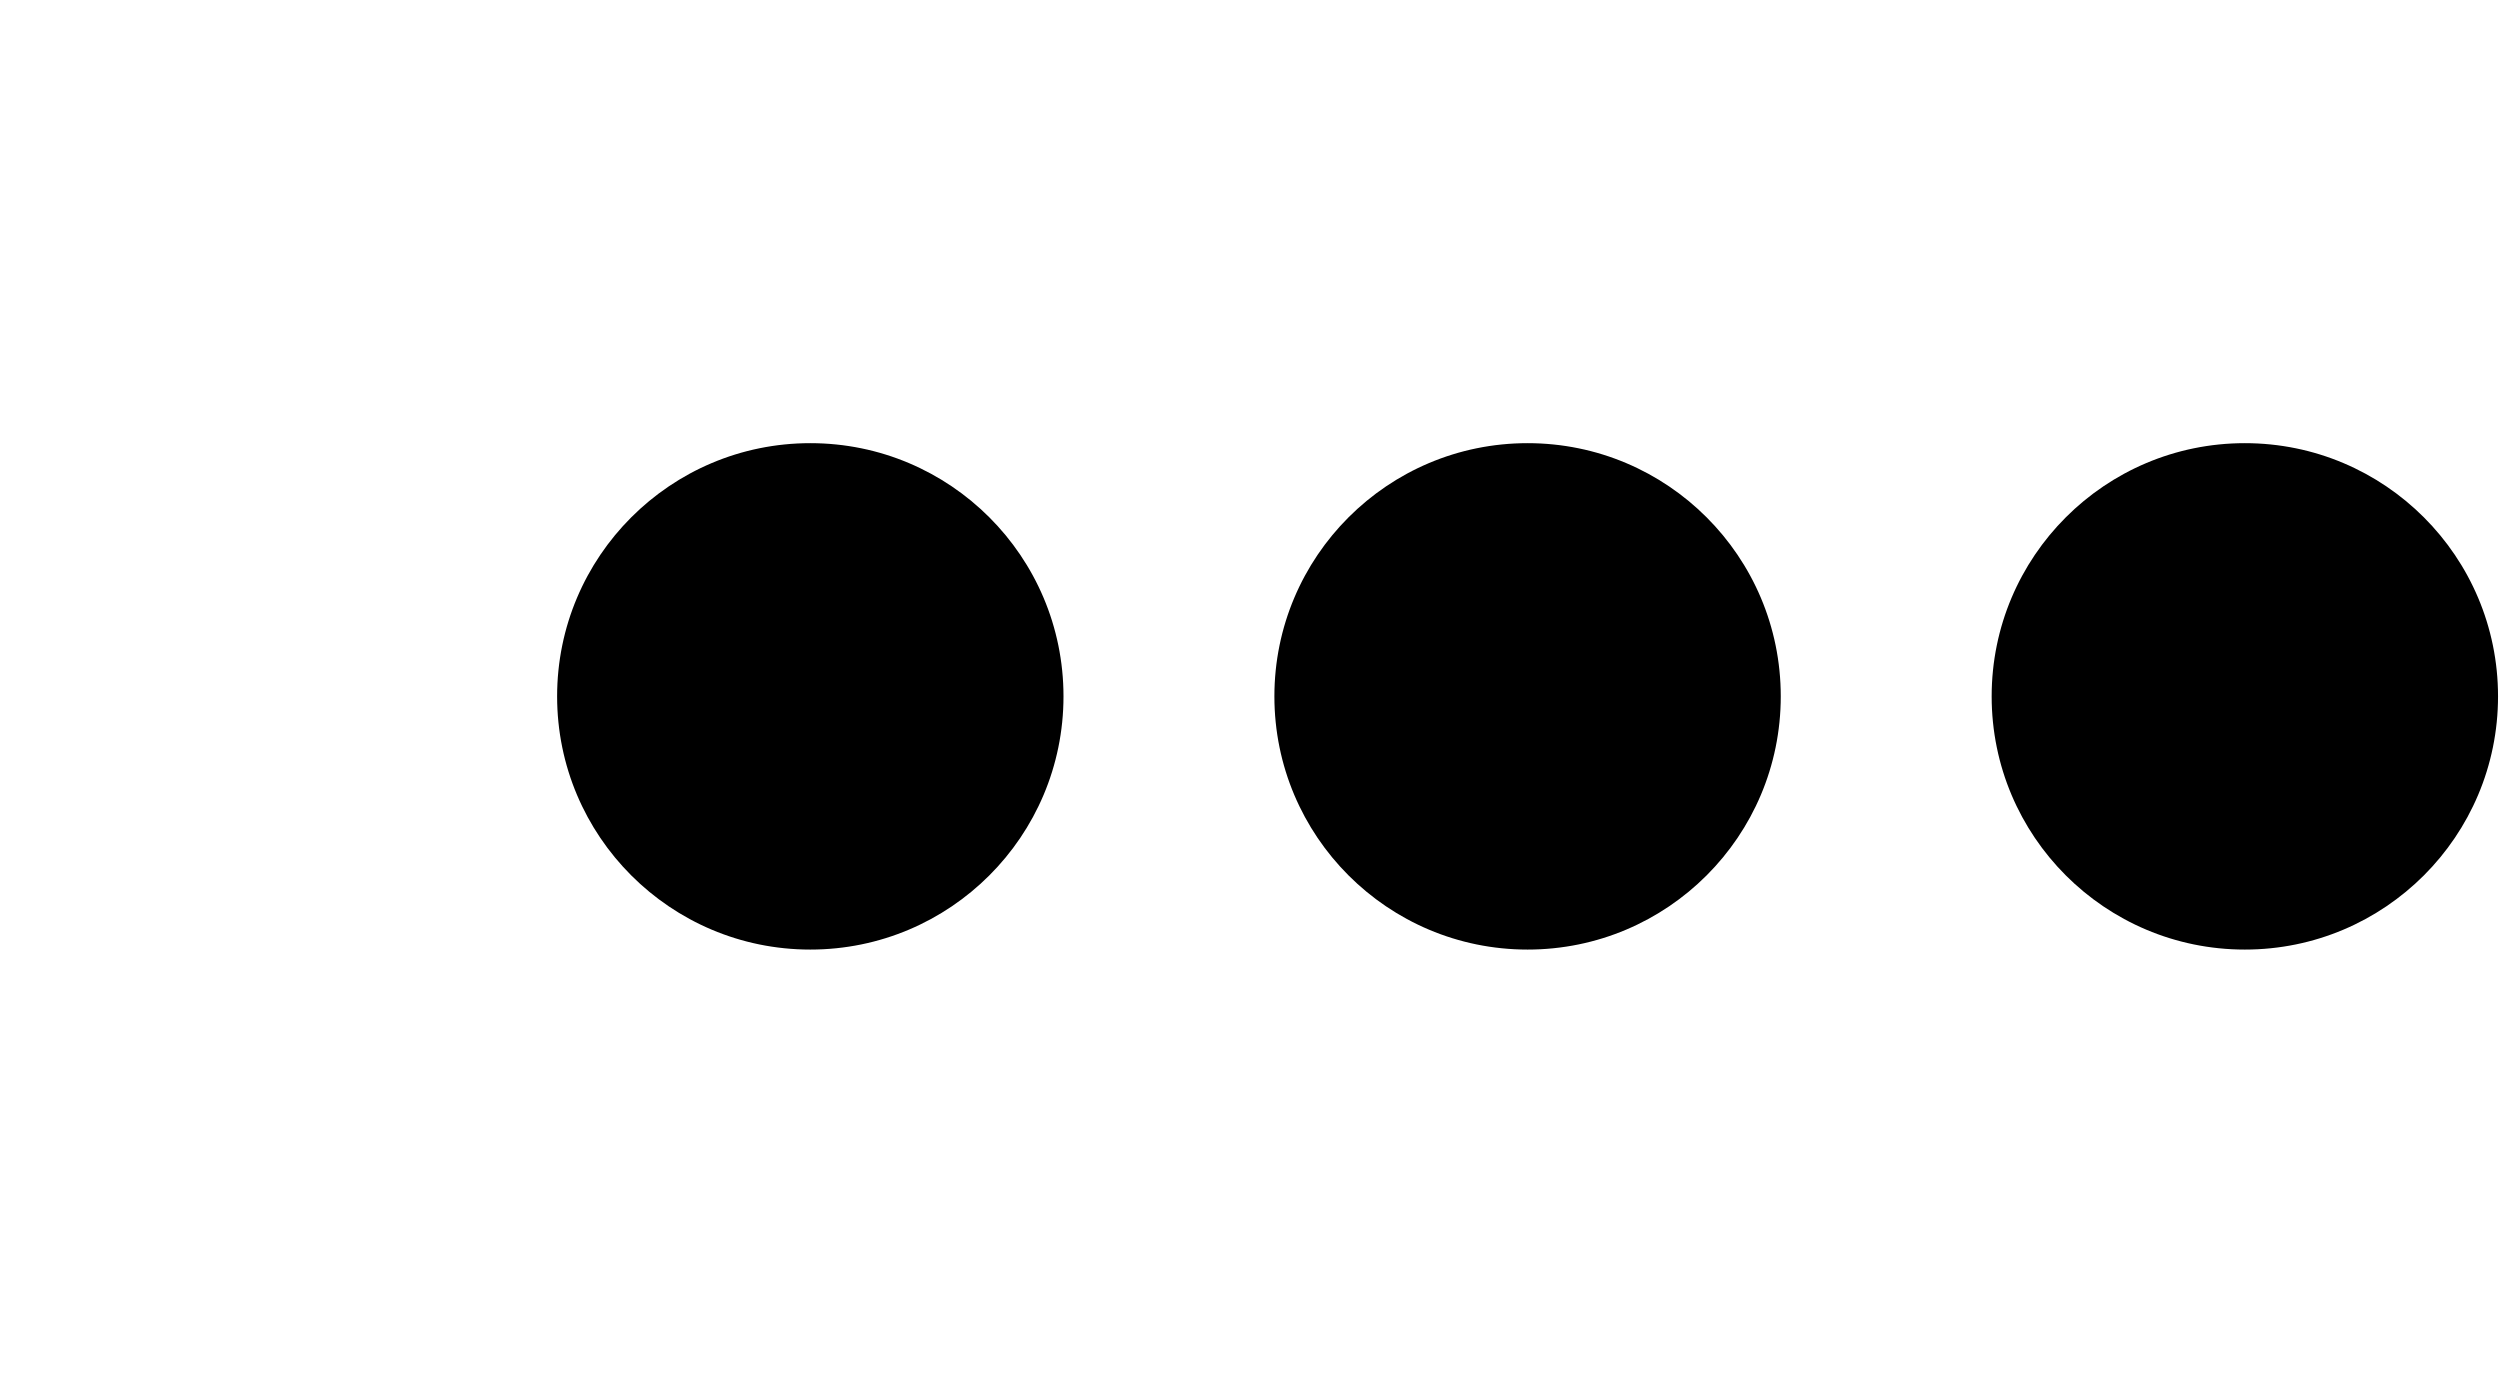
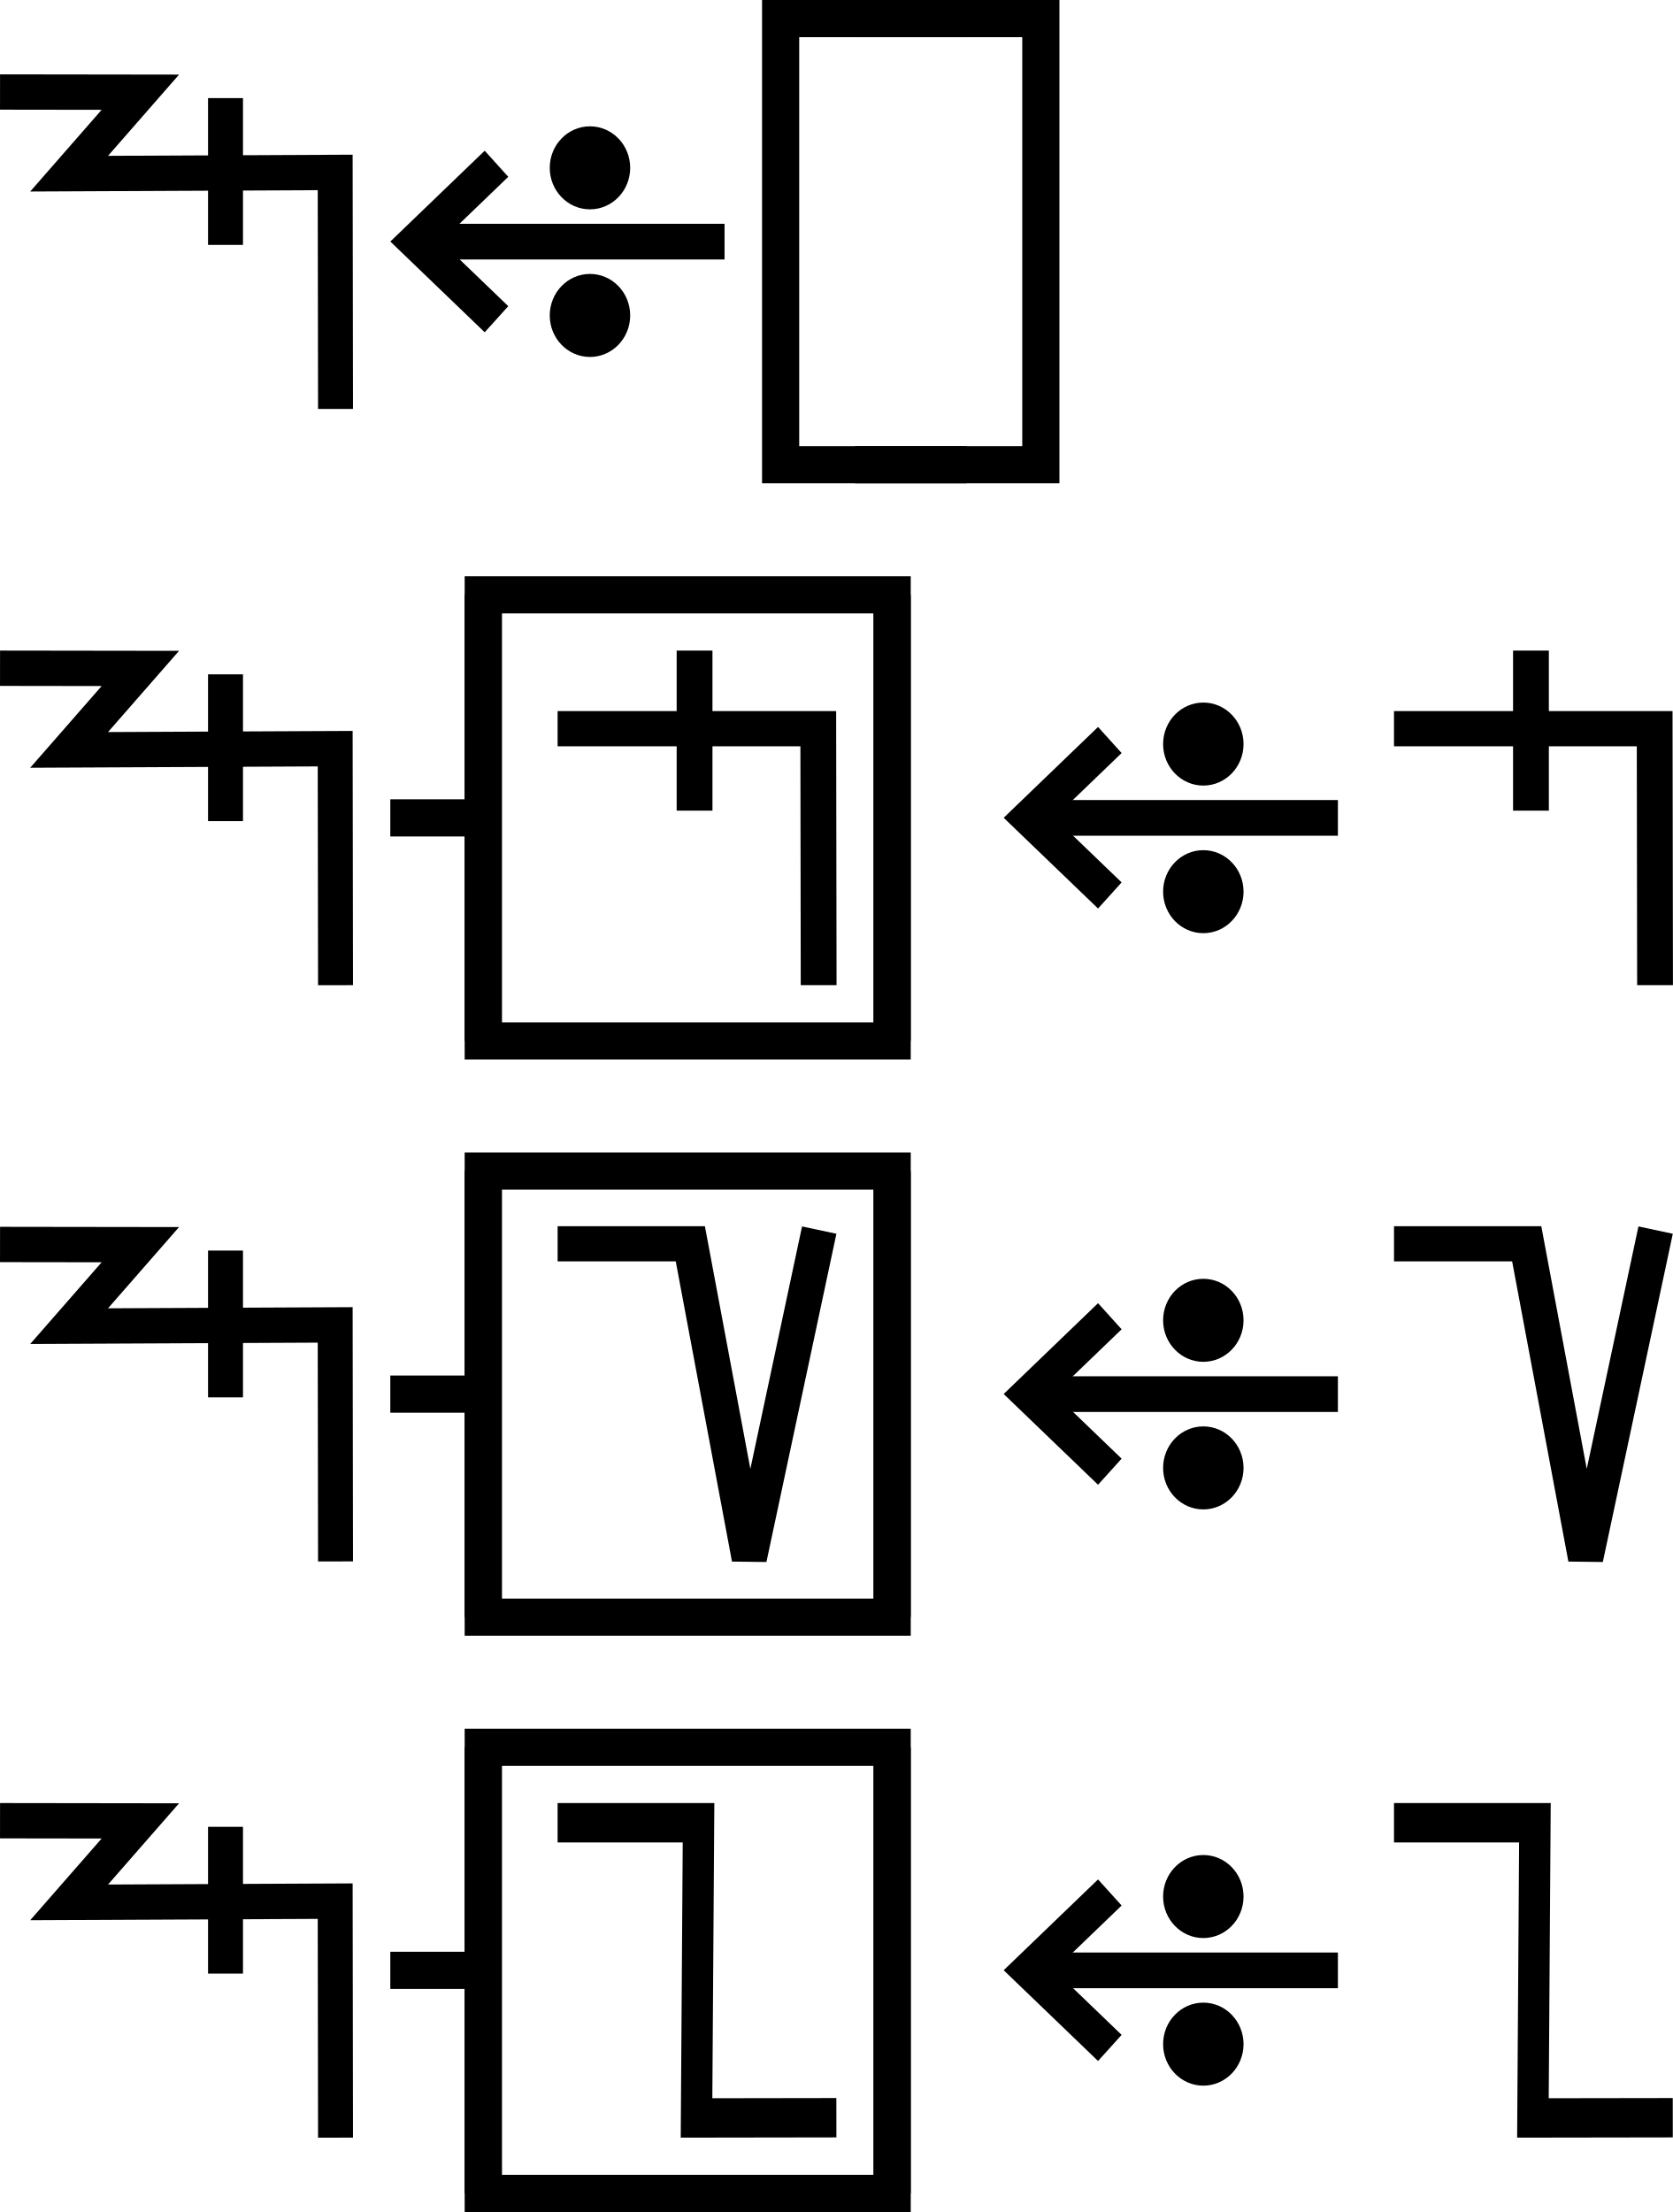
- <svg xmlns="http://www.w3.org/2000/svg" width="35.9" height="20" viewBox="0 0 35.9 20" version="1.1" id="svg3807">
-   <g id="layer L1" transform="translate(0,10)">
+ <svg xmlns="http://www.w3.org/2000/svg" width="90" height="119" viewBox="0 0 90 119" version="1.1" id="svg3807">
+   <g id="layer L1" transform="translate(0,13)">
    <g transform="translate(0,0)">
-       <g />
-     </g>
-     <g transform="translate(8,0)">
      <g id="layer1" transform="translate(0,-291.7083)">
        <g transform="matrix(1.172932,0,0,-0.9520283,-583.8196,-1486.07)" id="g10351" style="stroke-width:1.788;stroke-miterlimit:4;stroke-dasharray:none">
          <g transform="matrix(0.9094024,0,0,1.120415,45.09442,226.1223)" id="g10351-0" style="stroke-width:1.789;stroke-miterlimit:4;stroke-dasharray:none">
            <g id="g2601" transform="matrix(0.8925618,0,0,0.8925266,53.47671,-202.8362)" style="stroke-width:2.005">
-               <g id="g3084" transform="matrix(1.011122,0,0,0.9932151,-7.370096,-13.71252)" style="stroke-width:2.001">
-                 <g transform="matrix(0.8377975,0,0,0.8280196,-39.34358,-319.7406)" id="g10367" style="stroke-width:2.22;stroke-miterlimit:4;stroke-dasharray:none">
-                   <g id="g2860">
-                     <ellipse style="fill:#000000;fill-opacity:1;fill-rule:evenodd;stroke:none;stroke-width:2.03;stroke-linecap:butt;stroke-linejoin:miter;stroke-miterlimit:4;stroke-dasharray:none;stroke-opacity:1" id="path3355-3-9-8" cx="647.744" cy="-1866.407" rx="4.508" ry="4.644" />
-                   </g>
-                 </g>
-               </g>
-             </g>
-           </g>
-         </g>
-       </g>
-     </g>
-     <g transform="translate(18.3,0)">
+               <g transform="matrix(0.9161032,0,0,-0.9078513,101.9969,-4745.411)" id="g14246" style="stroke-width:2.177;stroke-miterlimit:4;stroke-dasharray:none">
+                 <g id="g2026" transform="matrix(0.9836948,0,0,1.003382,0.4820347,12.44281)" style="stroke-width:2.191">
+                   <g id="g10351-6-6" transform="matrix(1,0,0,-1,-52.6095,-5050.459)" style="stroke-width:2.191;stroke-miterlimit:4;stroke-dasharray:none">
+                     <path id="path4186-6-7-94-7-8-3-4-9-4-6-7-7-6-2-7-8" d="m 505.411,-1877.514 v 9.106" style="fill:none;fill-rule:evenodd;stroke:#000000;stroke-width:2.191;stroke-linecap:butt;stroke-linejoin:miter;stroke-miterlimit:4;stroke-dasharray:none;stroke-opacity:1" />
+                   </g>
+                   <path style="fill:none;fill-rule:evenodd;stroke:#000000;stroke-width:2.191;stroke-linecap:butt;stroke-linejoin:miter;stroke-miterlimit:4;stroke-dasharray:none;stroke-opacity:1" d="m 438.662,-3182.429 8.799,0.012 -4.467,5.054 16.685,-0.077 0.021,14.672" id="path4176-9-6-97-2" />
+                 </g>
+               </g>
+             </g>
+           </g>
+         </g>
+       </g>
+     </g>
+     <g transform="translate(21,0)">
      <g id="layer1" transform="translate(0,-291.7083)">
        <g transform="matrix(1.172932,0,0,-0.9520283,-583.8196,-1486.07)" id="g10351" style="stroke-width:1.788;stroke-miterlimit:4;stroke-dasharray:none">
          <g transform="matrix(0.9094024,0,0,1.120415,45.09442,226.1223)" id="g10351-0" style="stroke-width:1.789;stroke-miterlimit:4;stroke-dasharray:none">
            <g id="g2601" transform="matrix(0.8925618,0,0,0.8925266,53.47671,-202.8362)" style="stroke-width:2.005">
-               <g id="g3084" transform="matrix(1.011122,0,0,0.9932151,-7.370096,-13.71252)" style="stroke-width:2.001">
-                 <g transform="matrix(0.8377975,0,0,0.8280196,-39.34358,-319.7406)" id="g10367" style="stroke-width:2.22;stroke-miterlimit:4;stroke-dasharray:none">
-                   <g id="g2860">
-                     <ellipse style="fill:#000000;fill-opacity:1;fill-rule:evenodd;stroke:none;stroke-width:2.03;stroke-linecap:butt;stroke-linejoin:miter;stroke-miterlimit:4;stroke-dasharray:none;stroke-opacity:1" id="path3355-3-9-8" cx="647.744" cy="-1866.407" rx="4.508" ry="4.644" />
-                   </g>
-                 </g>
-               </g>
-             </g>
-           </g>
-         </g>
-       </g>
-     </g>
-     <g transform="translate(28.6,0)">
+               <g transform="matrix(0.9161032,0,0,-0.9078513,101.9969,-4745.411)" id="g14246" style="stroke-width:2.177;stroke-miterlimit:4;stroke-dasharray:none">
+                 <g transform="matrix(1.222974,0,0,1.234139,-146.3597,738.2648)" id="g14253">
+                   <g transform="translate(-39.3611,1.9848)" id="g14264" style="stroke-width:1.772;stroke-miterlimit:4;stroke-dasharray:none">
+                     <g id="g10359-10-8" transform="matrix(1,0,0,-1,-52.73343,-5050.882)" style="stroke-width:1.772;stroke-miterlimit:4;stroke-dasharray:none">
+                       <g transform="matrix(1,0,0,-1,9.453375,-5051.509)" id="g14371">
+                         <g id="g10364-8-3" transform="matrix(1,0,0,-1,-48.16121,-5051.049)" />
+                         <g transform="translate(-27.1658,1.5491)" id="g14427">
+                           <g id="g10367-880-7" transform="matrix(1,0,0,-1,-48.16121,-5051.049)" />
+                           <g transform="translate(-45.4538,2.7243)" id="g14438">
+                             <g id="g10370-7-5" transform="matrix(1,0,0,-1,-48.16121,-5051.049)" />
+                             <g transform="translate(-30.4313,0.6037)" id="g14451">
+                               <g id="g12601" style="stroke-width:2.605;stroke-miterlimit:4;stroke-dasharray:none" transform="matrix(0.6486516,0,0,0.7128036,230.9036,-908.8502)">
+                                 <g style="stroke-width:1.48;stroke-miterlimit:4;stroke-dasharray:none" transform="matrix(1.846011,0,0,-1.679871,592.5355,-3070.463)" id="g4509-93-8">
+                                   <g id="g20055" transform="matrix(0.8002002,0,0,0.8223537,5.468814,10.95793)" style="stroke-width:1.824">
+                                     <g id="g20314" transform="matrix(0.9998634,0,0,-1,0.00611664,131.9087)" style="stroke-width:1.824">
+                                       <g id="g22529" transform="matrix(-1,0,0,1,94.44605,-1.6809064e-6)">
+                                         <g id="g22811" transform="matrix(1,0,0,-1,0,132.1269)">
+                                           <g id="g1305">
+                                             <g id="g2215" transform="translate(-4.2196546e-7,9.52066)">
+                                               <g id="layer1-6-3-56-3-8-9" transform="matrix(-0.7177191,0,0,-0.698289,-398.6905,-82.09261)" style="stroke-width:3.789;stroke-miterlimit:4;stroke-dasharray:none">
+                                                 <g transform="matrix(5.820712,0,0,5.820712,-711.3569,-666.8932)" id="g5414-3-0-2-5-3-2" style="stroke-width:3.789">
+                                                   <g transform="matrix(0.2597607,0,0,0.2597607,12.18558,38.7607)" id="g4442-6-1-3-9-93-5-0" style="stroke-width:3.789">
+                                                     <g transform="rotate(180,65.80256,172.9668)" id="g4446-6-9-0-0-1-4-6-2" style="stroke-width:3.789">
+                                                       <g transform="translate(-1.010153,-6.12405)" id="g4404-1-2-4-9-2-1-5-3" style="stroke-width:3.789">
+                                                         <g id="g2346" transform="translate(-4.876876,-21.22961)">
+                                                           <g id="g9900-0-2-1-1-5-0-1-90" transform="matrix(-0.5723425,0,0,-0.5907145,510.7113,-1657.894)" style="stroke-width:2.931;stroke-miterlimit:4;stroke-dasharray:none">
+                                                             <g id="g9907-1-4-0-2-0-3-4-7" transform="translate(354.9676,224.1529)" style="stroke-width:2.931;stroke-miterlimit:4;stroke-dasharray:none">
+                                                               <path transform="matrix(-1,0,0,1,483.4211,17.5)" id="path4186-6-7-9-5-81-3-1-0-4-3-4-9-0-3-6" d="m 150.059,-3408.389 h 25.098" style="fill:none;fill-rule:evenodd;stroke:#000000;stroke-width:2.931;stroke-linecap:butt;stroke-linejoin:miter;stroke-miterlimit:4;stroke-dasharray:none;stroke-opacity:1" />
+                                                               <path transform="matrix(-1,0,0,1,483.4211,17.5)" id="path4186-6-7-9-2-6-2-1-1-25-5-0-7-9-3-7-6" d="m 169.392,-3402.017 6.849,-6.381 -6.849,-6.386" style="fill:none;fill-rule:evenodd;stroke:#000000;stroke-width:2.931;stroke-linecap:butt;stroke-linejoin:miter;stroke-miterlimit:4;stroke-dasharray:none;stroke-opacity:1" />
+                                                               <g id="g9894-1-9-0-8-8-3-2-8" transform="translate(-20.07522,-17.19303)" style="stroke-width:2.931;stroke-miterlimit:4;stroke-dasharray:none">
+                                                                 <circle r="3.409" cy="-3379.757" cx="342.029" id="path3355-3-8-24-5-2-6-9-5-3-0-0-1-0-6-3-3-3-4-3-1-7-3-8-9-3-4-6-6-5-2-2-9-1-4-6-0-7-7-77" style="fill:#000000;fill-opacity:1;fill-rule:evenodd;stroke:none;stroke-width:2.931;stroke-linecap:butt;stroke-linejoin:miter;stroke-miterlimit:4;stroke-dasharray:none;stroke-opacity:1" />
+                                                                 <circle r="3.409" cy="-3367.635" cx="342.029" id="path3355-3-8-9-3-1-1-1-5-5-4-2-3-8-4-5-1-2-1-9-6-2-0-9-8-5-3-9-0-79-0-6-19-7-2-5-3-2-9-3-6" style="fill:#000000;fill-opacity:1;fill-rule:evenodd;stroke:none;stroke-width:2.931;stroke-linecap:butt;stroke-linejoin:miter;stroke-miterlimit:4;stroke-dasharray:none;stroke-opacity:1" />
+                                                               </g>
+                                                             </g>
+                                                           </g>
+                                                         </g>
+                                                       </g>
+                                                     </g>
+                                                   </g>
+                                                 </g>
+                                               </g>
+                                             </g>
+                                           </g>
+                                         </g>
+                                       </g>
+                                     </g>
+                                   </g>
+                                 </g>
+                               </g>
+                             </g>
+                           </g>
+                         </g>
+                       </g>
+                     </g>
+                   </g>
+                 </g>
+               </g>
+             </g>
+           </g>
+         </g>
+       </g>
+     </g>
+     <g transform="translate(42,0)">
+       <polyline points="10,-12 0,-12 0,12 10,12 " style="fill:none;stroke:black;stroke-width:2" />
+       <g transform="translate(4,0)">
+         <g transform="translate(0,0)">
+           <g />
+         </g>
+         <g transform="translate(5,0)">
+           <g />
+         </g>
+       </g>
+       <polyline points="4,-12 14,-12 14,12 4,12 " style="fill:none;stroke:black;stroke-width:2" />
+     </g>
+     <g transform="translate(60,0)" />
+   </g>
+   <g id="layer L3" transform="translate(0,44)">
+     <g transform="translate(0,0)">
      <g id="layer1" transform="translate(0,-291.7083)">
        <g transform="matrix(1.172932,0,0,-0.9520283,-583.8196,-1486.07)" id="g10351" style="stroke-width:1.788;stroke-miterlimit:4;stroke-dasharray:none">
          <g transform="matrix(0.9094024,0,0,1.120415,45.09442,226.1223)" id="g10351-0" style="stroke-width:1.789;stroke-miterlimit:4;stroke-dasharray:none">
            <g id="g2601" transform="matrix(0.8925618,0,0,0.8925266,53.47671,-202.8362)" style="stroke-width:2.005">
-               <g id="g3084" transform="matrix(1.011122,0,0,0.9932151,-7.370096,-13.71252)" style="stroke-width:2.001">
-                 <g transform="matrix(0.8377975,0,0,0.8280196,-39.34358,-319.7406)" id="g10367" style="stroke-width:2.22;stroke-miterlimit:4;stroke-dasharray:none">
-                   <g id="g2860">
-                     <ellipse style="fill:#000000;fill-opacity:1;fill-rule:evenodd;stroke:none;stroke-width:2.03;stroke-linecap:butt;stroke-linejoin:miter;stroke-miterlimit:4;stroke-dasharray:none;stroke-opacity:1" id="path3355-3-9-8" cx="647.744" cy="-1866.407" rx="4.508" ry="4.644" />
+               <g transform="matrix(0.9161032,0,0,-0.9078513,101.9969,-4745.411)" id="g14246" style="stroke-width:2.177;stroke-miterlimit:4;stroke-dasharray:none">
+                 <g id="g2026" transform="matrix(0.9836948,0,0,1.003382,0.4820347,12.44281)" style="stroke-width:2.191">
+                   <g id="g10351-6-6" transform="matrix(1,0,0,-1,-52.6095,-5050.459)" style="stroke-width:2.191;stroke-miterlimit:4;stroke-dasharray:none">
+                     <path id="path4186-6-7-94-7-8-3-4-9-4-6-7-7-6-2-7-8" d="m 505.411,-1877.514 v 9.106" style="fill:none;fill-rule:evenodd;stroke:#000000;stroke-width:2.191;stroke-linecap:butt;stroke-linejoin:miter;stroke-miterlimit:4;stroke-dasharray:none;stroke-opacity:1" />
+                   </g>
+                   <path style="fill:none;fill-rule:evenodd;stroke:#000000;stroke-width:2.191;stroke-linecap:butt;stroke-linejoin:miter;stroke-miterlimit:4;stroke-dasharray:none;stroke-opacity:1" d="m 438.662,-3182.429 8.799,0.012 -4.467,5.054 16.685,-0.077 0.021,14.672" id="path4176-9-6-97-2" />
+                 </g>
+               </g>
+             </g>
+           </g>
+         </g>
+       </g>
+     </g>
+     <g transform="translate(21,0)">
+       <line x1="0" y1="0" x2="5" y2="0" style="stroke:black;stroke-width:2" />
+       <g transform="translate(9,0)">
+         <g transform="translate(0,0)">
+           <g transform="translate(0,0)">
+             <g id="layer1" transform="translate(0,-291.7083)">
+               <g transform="matrix(1.172932,0,0,-0.9520283,-583.8196,-1486.07)" id="g10351" style="stroke-width:1.788;stroke-miterlimit:4;stroke-dasharray:none">
+                 <g transform="matrix(0.9094024,0,0,1.120415,45.09442,226.1223)" id="g10351-0" style="stroke-width:1.789;stroke-miterlimit:4;stroke-dasharray:none">
+                   <g id="g2601" transform="matrix(0.8925618,0,0,0.8925266,53.47671,-202.8362)" style="stroke-width:2.005">
+                     <g id="g3084" transform="matrix(1.011122,0,0,0.9932151,-7.370096,-3.208633)" style="stroke-width:2.001">
+                       <path style="fill:none;fill-rule:evenodd;stroke:#000000;stroke-width:2.001;stroke-linecap:butt;stroke-linejoin:miter;stroke-miterlimit:4;stroke-dasharray:none;stroke-opacity:1" d="m 514.148,-1885.254 -0.021,14.59 h -14.569" id="path4186-6-7-94-7-8-3-4-9-4-6-1-9-0" />
+                       <path style="fill:none;fill-rule:evenodd;stroke:#000000;stroke-width:2.001;stroke-linecap:butt;stroke-linejoin:miter;stroke-miterlimit:4;stroke-dasharray:none;stroke-opacity:1" d="m 507.213,-1875.326 v 9.106" id="path4186-6-7-94-7-8-3-4-9-4-6-7-7-6-2" />
+                     </g>
+                   </g>
+                 </g>
+               </g>
+             </g>
+           </g>
+         </g>
+       </g>
+       <polyline points="5,-12 5,12 27,12 27,-12 " style="fill:none;stroke:black;stroke-width:2" />
+       <polyline points="5,12 5,-12 27,-12 27,12 " style="fill:none;stroke:black;stroke-width:2" />
+     </g>
+     <g transform="translate(54,0)">
+       <g transform="translate(0,0)">
+         <g id="layer1" transform="translate(0,-291.7083)">
+           <g transform="matrix(1.172932,0,0,-0.9520283,-583.8196,-1486.07)" id="g10351" style="stroke-width:1.788;stroke-miterlimit:4;stroke-dasharray:none">
+             <g transform="matrix(0.9094024,0,0,1.120415,45.09442,226.1223)" id="g10351-0" style="stroke-width:1.789;stroke-miterlimit:4;stroke-dasharray:none">
+               <g id="g2601" transform="matrix(0.8925618,0,0,0.8925266,53.47671,-202.8362)" style="stroke-width:2.005">
+                 <g transform="matrix(0.9161032,0,0,-0.9078513,101.9969,-4745.411)" id="g14246" style="stroke-width:2.177;stroke-miterlimit:4;stroke-dasharray:none">
+                   <g transform="matrix(1.222974,0,0,1.234139,-146.3597,738.2648)" id="g14253">
+                     <g transform="translate(-39.3611,1.9848)" id="g14264" style="stroke-width:1.772;stroke-miterlimit:4;stroke-dasharray:none">
+                       <g id="g10359-10-8" transform="matrix(1,0,0,-1,-52.73343,-5050.882)" style="stroke-width:1.772;stroke-miterlimit:4;stroke-dasharray:none">
+                         <g transform="matrix(1,0,0,-1,9.453375,-5051.509)" id="g14371">
+                           <g id="g10364-8-3" transform="matrix(1,0,0,-1,-48.16121,-5051.049)" />
+                           <g transform="translate(-27.1658,1.5491)" id="g14427">
+                             <g id="g10367-880-7" transform="matrix(1,0,0,-1,-48.16121,-5051.049)" />
+                             <g transform="translate(-45.4538,2.7243)" id="g14438">
+                               <g id="g10370-7-5" transform="matrix(1,0,0,-1,-48.16121,-5051.049)" />
+                               <g transform="translate(-30.4313,0.6037)" id="g14451">
+                                 <g id="g12601" style="stroke-width:2.605;stroke-miterlimit:4;stroke-dasharray:none" transform="matrix(0.6486516,0,0,0.7128036,230.9036,-908.8502)">
+                                   <g style="stroke-width:1.48;stroke-miterlimit:4;stroke-dasharray:none" transform="matrix(1.846011,0,0,-1.679871,592.5355,-3070.463)" id="g4509-93-8">
+                                     <g id="g20055" transform="matrix(0.8002002,0,0,0.8223537,5.468814,10.95793)" style="stroke-width:1.824">
+                                       <g id="g20314" transform="matrix(0.9998634,0,0,-1,0.00611664,131.9087)" style="stroke-width:1.824">
+                                         <g id="g22529" transform="matrix(-1,0,0,1,94.44605,-1.6809064e-6)">
+                                           <g id="g22811" transform="matrix(1,0,0,-1,0,132.1269)">
+                                             <g id="g1305">
+                                               <g id="g2215" transform="translate(-4.2196546e-7,9.52066)">
+                                                 <g id="layer1-6-3-56-3-8-9" transform="matrix(-0.7177191,0,0,-0.698289,-398.6905,-82.09261)" style="stroke-width:3.789;stroke-miterlimit:4;stroke-dasharray:none">
+                                                   <g transform="matrix(5.820712,0,0,5.820712,-711.3569,-666.8932)" id="g5414-3-0-2-5-3-2" style="stroke-width:3.789">
+                                                     <g transform="matrix(0.2597607,0,0,0.2597607,12.18558,38.7607)" id="g4442-6-1-3-9-93-5-0" style="stroke-width:3.789">
+                                                       <g transform="rotate(180,65.80256,172.9668)" id="g4446-6-9-0-0-1-4-6-2" style="stroke-width:3.789">
+                                                         <g transform="translate(-1.010153,-6.12405)" id="g4404-1-2-4-9-2-1-5-3" style="stroke-width:3.789">
+                                                           <g id="g2346" transform="translate(-4.876876,-21.22961)">
+                                                             <g id="g9900-0-2-1-1-5-0-1-90" transform="matrix(-0.5723425,0,0,-0.5907145,510.7113,-1657.894)" style="stroke-width:2.931;stroke-miterlimit:4;stroke-dasharray:none">
+                                                               <g id="g9907-1-4-0-2-0-3-4-7" transform="translate(354.9676,224.1529)" style="stroke-width:2.931;stroke-miterlimit:4;stroke-dasharray:none">
+                                                                 <path transform="matrix(-1,0,0,1,483.4211,17.5)" id="path4186-6-7-9-5-81-3-1-0-4-3-4-9-0-3-6" d="m 150.059,-3408.389 h 25.098" style="fill:none;fill-rule:evenodd;stroke:#000000;stroke-width:2.931;stroke-linecap:butt;stroke-linejoin:miter;stroke-miterlimit:4;stroke-dasharray:none;stroke-opacity:1" />
+                                                                 <path transform="matrix(-1,0,0,1,483.4211,17.5)" id="path4186-6-7-9-2-6-2-1-1-25-5-0-7-9-3-7-6" d="m 169.392,-3402.017 6.849,-6.381 -6.849,-6.386" style="fill:none;fill-rule:evenodd;stroke:#000000;stroke-width:2.931;stroke-linecap:butt;stroke-linejoin:miter;stroke-miterlimit:4;stroke-dasharray:none;stroke-opacity:1" />
+                                                                 <g id="g9894-1-9-0-8-8-3-2-8" transform="translate(-20.07522,-17.19303)" style="stroke-width:2.931;stroke-miterlimit:4;stroke-dasharray:none">
+                                                                   <circle r="3.409" cy="-3379.757" cx="342.029" id="path3355-3-8-24-5-2-6-9-5-3-0-0-1-0-6-3-3-3-4-3-1-7-3-8-9-3-4-6-6-5-2-2-9-1-4-6-0-7-7-77" style="fill:#000000;fill-opacity:1;fill-rule:evenodd;stroke:none;stroke-width:2.931;stroke-linecap:butt;stroke-linejoin:miter;stroke-miterlimit:4;stroke-dasharray:none;stroke-opacity:1" />
+                                                                   <circle r="3.409" cy="-3367.635" cx="342.029" id="path3355-3-8-9-3-1-1-1-5-5-4-2-3-8-4-5-1-2-1-9-6-2-0-9-8-5-3-9-0-79-0-6-19-7-2-5-3-2-9-3-6" style="fill:#000000;fill-opacity:1;fill-rule:evenodd;stroke:none;stroke-width:2.931;stroke-linecap:butt;stroke-linejoin:miter;stroke-miterlimit:4;stroke-dasharray:none;stroke-opacity:1" />
+                                                                 </g>
+                                                               </g>
+                                                             </g>
+                                                           </g>
+                                                         </g>
+                                                       </g>
+                                                     </g>
+                                                   </g>
+                                                 </g>
+                                               </g>
+                                             </g>
+                                           </g>
+                                         </g>
+                                       </g>
+                                     </g>
+                                   </g>
+                                 </g>
+                               </g>
+                             </g>
+                           </g>
+                         </g>
+                       </g>
+                     </g>
+                   </g>
+                 </g>
+               </g>
+             </g>
+           </g>
+         </g>
+       </g>
+       <g transform="translate(21,0)">
+         <g transform="translate(0,0)">
+           <g id="layer1" transform="translate(0,-291.7083)">
+             <g transform="matrix(1.172932,0,0,-0.9520283,-583.8196,-1486.07)" id="g10351" style="stroke-width:1.788;stroke-miterlimit:4;stroke-dasharray:none">
+               <g transform="matrix(0.9094024,0,0,1.120415,45.09442,226.1223)" id="g10351-0" style="stroke-width:1.789;stroke-miterlimit:4;stroke-dasharray:none">
+                 <g id="g2601" transform="matrix(0.8925618,0,0,0.8925266,53.47671,-202.8362)" style="stroke-width:2.005">
+                   <g id="g3084" transform="matrix(1.011122,0,0,0.9932151,-7.370096,-3.208633)" style="stroke-width:2.001">
+                     <path style="fill:none;fill-rule:evenodd;stroke:#000000;stroke-width:2.001;stroke-linecap:butt;stroke-linejoin:miter;stroke-miterlimit:4;stroke-dasharray:none;stroke-opacity:1" d="m 514.148,-1885.254 -0.021,14.59 h -14.569" id="path4186-6-7-94-7-8-3-4-9-4-6-1-9-0" />
+                     <path style="fill:none;fill-rule:evenodd;stroke:#000000;stroke-width:2.001;stroke-linecap:butt;stroke-linejoin:miter;stroke-miterlimit:4;stroke-dasharray:none;stroke-opacity:1" d="m 507.213,-1875.326 v 9.106" id="path4186-6-7-94-7-8-3-4-9-4-6-7-7-6-2" />
+                   </g>
+                 </g>
+               </g>
+             </g>
+           </g>
+         </g>
+       </g>
+     </g>
+   </g>
+   <g id="layer L5" transform="translate(0,75)">
+     <g transform="translate(0,0)">
+       <g id="layer1" transform="translate(0,-291.7083)">
+         <g transform="matrix(1.172932,0,0,-0.9520283,-583.8196,-1486.07)" id="g10351" style="stroke-width:1.788;stroke-miterlimit:4;stroke-dasharray:none">
+           <g transform="matrix(0.9094024,0,0,1.120415,45.09442,226.1223)" id="g10351-0" style="stroke-width:1.789;stroke-miterlimit:4;stroke-dasharray:none">
+             <g id="g2601" transform="matrix(0.8925618,0,0,0.8925266,53.47671,-202.8362)" style="stroke-width:2.005">
+               <g transform="matrix(0.9161032,0,0,-0.9078513,101.9969,-4745.411)" id="g14246" style="stroke-width:2.177;stroke-miterlimit:4;stroke-dasharray:none">
+                 <g id="g2026" transform="matrix(0.9836948,0,0,1.003382,0.4820347,12.44281)" style="stroke-width:2.191">
+                   <g id="g10351-6-6" transform="matrix(1,0,0,-1,-52.6095,-5050.459)" style="stroke-width:2.191;stroke-miterlimit:4;stroke-dasharray:none">
+                     <path id="path4186-6-7-94-7-8-3-4-9-4-6-7-7-6-2-7-8" d="m 505.411,-1877.514 v 9.106" style="fill:none;fill-rule:evenodd;stroke:#000000;stroke-width:2.191;stroke-linecap:butt;stroke-linejoin:miter;stroke-miterlimit:4;stroke-dasharray:none;stroke-opacity:1" />
+                   </g>
+                   <path style="fill:none;fill-rule:evenodd;stroke:#000000;stroke-width:2.191;stroke-linecap:butt;stroke-linejoin:miter;stroke-miterlimit:4;stroke-dasharray:none;stroke-opacity:1" d="m 438.662,-3182.429 8.799,0.012 -4.467,5.054 16.685,-0.077 0.021,14.672" id="path4176-9-6-97-2" />
+                 </g>
+               </g>
+             </g>
+           </g>
+         </g>
+       </g>
+     </g>
+     <g transform="translate(21,0)">
+       <line x1="0" y1="0" x2="5" y2="0" style="stroke:black;stroke-width:2" />
+       <g transform="translate(9,0)">
+         <g transform="translate(0,0)">
+           <g transform="translate(0,0)">
+             <g id="layer1" transform="translate(0,-291.7083)">
+               <g transform="matrix(1.172932,0,0,-0.9520283,-583.8196,-1486.07)" id="g10351" style="stroke-width:1.788;stroke-miterlimit:4;stroke-dasharray:none">
+                 <g transform="matrix(0.9094024,0,0,1.120415,45.09442,226.1223)" id="g10351-0" style="stroke-width:1.789;stroke-miterlimit:4;stroke-dasharray:none">
+                   <g id="g2601" transform="matrix(0.8925618,0,0,0.8925266,53.47671,-202.8362)" style="stroke-width:2.005">
+                     <g transform="matrix(1.120371,0,0,1.120415,-103.276,239.3698)" id="g10356">
+                       <path style="fill:none;fill-rule:evenodd;stroke:#000000;stroke-width:1.772;stroke-linecap:butt;stroke-linejoin:miter;stroke-miterlimit:4;stroke-dasharray:none;stroke-opacity:1" d="m 549.644,-1871.022 -3.53,-16.555 -2.972,15.865 h -6.694" id="path4186-6-7-94-7-8-3-4-9-6-9-9-8-7-3-2" />
+                     </g>
+                   </g>
+                 </g>
+               </g>
+             </g>
+           </g>
+         </g>
+       </g>
+       <polyline points="5,-12 5,12 27,12 27,-12 " style="fill:none;stroke:black;stroke-width:2" />
+       <polyline points="5,12 5,-12 27,-12 27,12 " style="fill:none;stroke:black;stroke-width:2" />
+     </g>
+     <g transform="translate(54,0)">
+       <g transform="translate(0,0)">
+         <g id="layer1" transform="translate(0,-291.7083)">
+           <g transform="matrix(1.172932,0,0,-0.9520283,-583.8196,-1486.07)" id="g10351" style="stroke-width:1.788;stroke-miterlimit:4;stroke-dasharray:none">
+             <g transform="matrix(0.9094024,0,0,1.120415,45.09442,226.1223)" id="g10351-0" style="stroke-width:1.789;stroke-miterlimit:4;stroke-dasharray:none">
+               <g id="g2601" transform="matrix(0.8925618,0,0,0.8925266,53.47671,-202.8362)" style="stroke-width:2.005">
+                 <g transform="matrix(0.9161032,0,0,-0.9078513,101.9969,-4745.411)" id="g14246" style="stroke-width:2.177;stroke-miterlimit:4;stroke-dasharray:none">
+                   <g transform="matrix(1.222974,0,0,1.234139,-146.3597,738.2648)" id="g14253">
+                     <g transform="translate(-39.3611,1.9848)" id="g14264" style="stroke-width:1.772;stroke-miterlimit:4;stroke-dasharray:none">
+                       <g id="g10359-10-8" transform="matrix(1,0,0,-1,-52.73343,-5050.882)" style="stroke-width:1.772;stroke-miterlimit:4;stroke-dasharray:none">
+                         <g transform="matrix(1,0,0,-1,9.453375,-5051.509)" id="g14371">
+                           <g id="g10364-8-3" transform="matrix(1,0,0,-1,-48.16121,-5051.049)" />
+                           <g transform="translate(-27.1658,1.5491)" id="g14427">
+                             <g id="g10367-880-7" transform="matrix(1,0,0,-1,-48.16121,-5051.049)" />
+                             <g transform="translate(-45.4538,2.7243)" id="g14438">
+                               <g id="g10370-7-5" transform="matrix(1,0,0,-1,-48.16121,-5051.049)" />
+                               <g transform="translate(-30.4313,0.6037)" id="g14451">
+                                 <g id="g12601" style="stroke-width:2.605;stroke-miterlimit:4;stroke-dasharray:none" transform="matrix(0.6486516,0,0,0.7128036,230.9036,-908.8502)">
+                                   <g style="stroke-width:1.48;stroke-miterlimit:4;stroke-dasharray:none" transform="matrix(1.846011,0,0,-1.679871,592.5355,-3070.463)" id="g4509-93-8">
+                                     <g id="g20055" transform="matrix(0.8002002,0,0,0.8223537,5.468814,10.95793)" style="stroke-width:1.824">
+                                       <g id="g20314" transform="matrix(0.9998634,0,0,-1,0.00611664,131.9087)" style="stroke-width:1.824">
+                                         <g id="g22529" transform="matrix(-1,0,0,1,94.44605,-1.6809064e-6)">
+                                           <g id="g22811" transform="matrix(1,0,0,-1,0,132.1269)">
+                                             <g id="g1305">
+                                               <g id="g2215" transform="translate(-4.2196546e-7,9.52066)">
+                                                 <g id="layer1-6-3-56-3-8-9" transform="matrix(-0.7177191,0,0,-0.698289,-398.6905,-82.09261)" style="stroke-width:3.789;stroke-miterlimit:4;stroke-dasharray:none">
+                                                   <g transform="matrix(5.820712,0,0,5.820712,-711.3569,-666.8932)" id="g5414-3-0-2-5-3-2" style="stroke-width:3.789">
+                                                     <g transform="matrix(0.2597607,0,0,0.2597607,12.18558,38.7607)" id="g4442-6-1-3-9-93-5-0" style="stroke-width:3.789">
+                                                       <g transform="rotate(180,65.80256,172.9668)" id="g4446-6-9-0-0-1-4-6-2" style="stroke-width:3.789">
+                                                         <g transform="translate(-1.010153,-6.12405)" id="g4404-1-2-4-9-2-1-5-3" style="stroke-width:3.789">
+                                                           <g id="g2346" transform="translate(-4.876876,-21.22961)">
+                                                             <g id="g9900-0-2-1-1-5-0-1-90" transform="matrix(-0.5723425,0,0,-0.5907145,510.7113,-1657.894)" style="stroke-width:2.931;stroke-miterlimit:4;stroke-dasharray:none">
+                                                               <g id="g9907-1-4-0-2-0-3-4-7" transform="translate(354.9676,224.1529)" style="stroke-width:2.931;stroke-miterlimit:4;stroke-dasharray:none">
+                                                                 <path transform="matrix(-1,0,0,1,483.4211,17.5)" id="path4186-6-7-9-5-81-3-1-0-4-3-4-9-0-3-6" d="m 150.059,-3408.389 h 25.098" style="fill:none;fill-rule:evenodd;stroke:#000000;stroke-width:2.931;stroke-linecap:butt;stroke-linejoin:miter;stroke-miterlimit:4;stroke-dasharray:none;stroke-opacity:1" />
+                                                                 <path transform="matrix(-1,0,0,1,483.4211,17.5)" id="path4186-6-7-9-2-6-2-1-1-25-5-0-7-9-3-7-6" d="m 169.392,-3402.017 6.849,-6.381 -6.849,-6.386" style="fill:none;fill-rule:evenodd;stroke:#000000;stroke-width:2.931;stroke-linecap:butt;stroke-linejoin:miter;stroke-miterlimit:4;stroke-dasharray:none;stroke-opacity:1" />
+                                                                 <g id="g9894-1-9-0-8-8-3-2-8" transform="translate(-20.07522,-17.19303)" style="stroke-width:2.931;stroke-miterlimit:4;stroke-dasharray:none">
+                                                                   <circle r="3.409" cy="-3379.757" cx="342.029" id="path3355-3-8-24-5-2-6-9-5-3-0-0-1-0-6-3-3-3-4-3-1-7-3-8-9-3-4-6-6-5-2-2-9-1-4-6-0-7-7-77" style="fill:#000000;fill-opacity:1;fill-rule:evenodd;stroke:none;stroke-width:2.931;stroke-linecap:butt;stroke-linejoin:miter;stroke-miterlimit:4;stroke-dasharray:none;stroke-opacity:1" />
+                                                                   <circle r="3.409" cy="-3367.635" cx="342.029" id="path3355-3-8-9-3-1-1-1-5-5-4-2-3-8-4-5-1-2-1-9-6-2-0-9-8-5-3-9-0-79-0-6-19-7-2-5-3-2-9-3-6" style="fill:#000000;fill-opacity:1;fill-rule:evenodd;stroke:none;stroke-width:2.931;stroke-linecap:butt;stroke-linejoin:miter;stroke-miterlimit:4;stroke-dasharray:none;stroke-opacity:1" />
+                                                                 </g>
+                                                               </g>
+                                                             </g>
+                                                           </g>
+                                                         </g>
+                                                       </g>
+                                                     </g>
+                                                   </g>
+                                                 </g>
+                                               </g>
+                                             </g>
+                                           </g>
+                                         </g>
+                                       </g>
+                                     </g>
+                                   </g>
+                                 </g>
+                               </g>
+                             </g>
+                           </g>
+                         </g>
+                       </g>
+                     </g>
+                   </g>
+                 </g>
+               </g>
+             </g>
+           </g>
+         </g>
+       </g>
+       <g transform="translate(21,0)">
+         <g transform="translate(0,0)">
+           <g id="layer1" transform="translate(0,-291.7083)">
+             <g transform="matrix(1.172932,0,0,-0.9520283,-583.8196,-1486.07)" id="g10351" style="stroke-width:1.788;stroke-miterlimit:4;stroke-dasharray:none">
+               <g transform="matrix(0.9094024,0,0,1.120415,45.09442,226.1223)" id="g10351-0" style="stroke-width:1.789;stroke-miterlimit:4;stroke-dasharray:none">
+                 <g id="g2601" transform="matrix(0.8925618,0,0,0.8925266,53.47671,-202.8362)" style="stroke-width:2.005">
+                   <g transform="matrix(1.120371,0,0,1.120415,-103.276,239.3698)" id="g10356">
+                     <path style="fill:none;fill-rule:evenodd;stroke:#000000;stroke-width:1.772;stroke-linecap:butt;stroke-linejoin:miter;stroke-miterlimit:4;stroke-dasharray:none;stroke-opacity:1" d="m 549.644,-1871.022 -3.53,-16.555 -2.972,15.865 h -6.694" id="path4186-6-7-94-7-8-3-4-9-6-9-9-8-7-3-2" />
+                   </g>
+                 </g>
+               </g>
+             </g>
+           </g>
+         </g>
+       </g>
+     </g>
+   </g>
+   <g id="layer L7" transform="translate(0,106)">
+     <g transform="translate(0,0)">
+       <g id="layer1" transform="translate(0,-291.7083)">
+         <g transform="matrix(1.172932,0,0,-0.9520283,-583.8196,-1486.07)" id="g10351" style="stroke-width:1.788;stroke-miterlimit:4;stroke-dasharray:none">
+           <g transform="matrix(0.9094024,0,0,1.120415,45.09442,226.1223)" id="g10351-0" style="stroke-width:1.789;stroke-miterlimit:4;stroke-dasharray:none">
+             <g id="g2601" transform="matrix(0.8925618,0,0,0.8925266,53.47671,-202.8362)" style="stroke-width:2.005">
+               <g transform="matrix(0.9161032,0,0,-0.9078513,101.9969,-4745.411)" id="g14246" style="stroke-width:2.177;stroke-miterlimit:4;stroke-dasharray:none">
+                 <g id="g2026" transform="matrix(0.9836948,0,0,1.003382,0.4820347,12.44281)" style="stroke-width:2.191">
+                   <g id="g10351-6-6" transform="matrix(1,0,0,-1,-52.6095,-5050.459)" style="stroke-width:2.191;stroke-miterlimit:4;stroke-dasharray:none">
+                     <path id="path4186-6-7-94-7-8-3-4-9-4-6-7-7-6-2-7-8" d="m 505.411,-1877.514 v 9.106" style="fill:none;fill-rule:evenodd;stroke:#000000;stroke-width:2.191;stroke-linecap:butt;stroke-linejoin:miter;stroke-miterlimit:4;stroke-dasharray:none;stroke-opacity:1" />
+                   </g>
+                   <path style="fill:none;fill-rule:evenodd;stroke:#000000;stroke-width:2.191;stroke-linecap:butt;stroke-linejoin:miter;stroke-miterlimit:4;stroke-dasharray:none;stroke-opacity:1" d="m 438.662,-3182.429 8.799,0.012 -4.467,5.054 16.685,-0.077 0.021,14.672" id="path4176-9-6-97-2" />
+                 </g>
+               </g>
+             </g>
+           </g>
+         </g>
+       </g>
+     </g>
+     <g transform="translate(21,0)">
+       <line x1="0" y1="0" x2="5" y2="0" style="stroke:black;stroke-width:2" />
+       <g transform="translate(9,0)">
+         <g transform="translate(0,0)">
+           <g transform="translate(0,0)">
+             <g id="layer1" transform="translate(0,-291.7083)">
+               <g transform="matrix(1.172932,0,0,-0.9520283,-583.8196,-1486.07)" id="g10351" style="stroke-width:1.788;stroke-miterlimit:4;stroke-dasharray:none">
+                 <g transform="matrix(0.9094024,0,0,1.120415,45.09442,226.1223)" id="g10351-0" style="stroke-width:1.789;stroke-miterlimit:4;stroke-dasharray:none">
+                   <g id="g2601" transform="matrix(0.8925618,0,0,0.8925266,53.47671,-202.8362)" style="stroke-width:2.005">
+                     <g transform="matrix(-0.9626006,0,0,1.208687,1064.019,394.4588)" id="g10359" style="stroke-width:1.84;stroke-miterlimit:4;stroke-dasharray:none">
+                       <path style="fill:none;fill-rule:evenodd;stroke:#000000;stroke-width:1.84;stroke-linecap:butt;stroke-linejoin:miter;stroke-miterlimit:4;stroke-dasharray:none;stroke-opacity:1" d="m 571.91,-1877.249 8.21,-0.01 -0.117,13.801 h 8.273" id="path4186-6-7-94-7-8-3-4-0-7-9-3-9-6-6" />
+                     </g>
+                   </g>
+                 </g>
+               </g>
+             </g>
+           </g>
+         </g>
+       </g>
+       <polyline points="5,-12 5,12 27,12 27,-12 " style="fill:none;stroke:black;stroke-width:2" />
+       <polyline points="5,12 5,-12 27,-12 27,12 " style="fill:none;stroke:black;stroke-width:2" />
+     </g>
+     <g transform="translate(54,0)">
+       <g transform="translate(0,0)">
+         <g id="layer1" transform="translate(0,-291.7083)">
+           <g transform="matrix(1.172932,0,0,-0.9520283,-583.8196,-1486.07)" id="g10351" style="stroke-width:1.788;stroke-miterlimit:4;stroke-dasharray:none">
+             <g transform="matrix(0.9094024,0,0,1.120415,45.09442,226.1223)" id="g10351-0" style="stroke-width:1.789;stroke-miterlimit:4;stroke-dasharray:none">
+               <g id="g2601" transform="matrix(0.8925618,0,0,0.8925266,53.47671,-202.8362)" style="stroke-width:2.005">
+                 <g transform="matrix(0.9161032,0,0,-0.9078513,101.9969,-4745.411)" id="g14246" style="stroke-width:2.177;stroke-miterlimit:4;stroke-dasharray:none">
+                   <g transform="matrix(1.222974,0,0,1.234139,-146.3597,738.2648)" id="g14253">
+                     <g transform="translate(-39.3611,1.9848)" id="g14264" style="stroke-width:1.772;stroke-miterlimit:4;stroke-dasharray:none">
+                       <g id="g10359-10-8" transform="matrix(1,0,0,-1,-52.73343,-5050.882)" style="stroke-width:1.772;stroke-miterlimit:4;stroke-dasharray:none">
+                         <g transform="matrix(1,0,0,-1,9.453375,-5051.509)" id="g14371">
+                           <g id="g10364-8-3" transform="matrix(1,0,0,-1,-48.16121,-5051.049)" />
+                           <g transform="translate(-27.1658,1.5491)" id="g14427">
+                             <g id="g10367-880-7" transform="matrix(1,0,0,-1,-48.16121,-5051.049)" />
+                             <g transform="translate(-45.4538,2.7243)" id="g14438">
+                               <g id="g10370-7-5" transform="matrix(1,0,0,-1,-48.16121,-5051.049)" />
+                               <g transform="translate(-30.4313,0.6037)" id="g14451">
+                                 <g id="g12601" style="stroke-width:2.605;stroke-miterlimit:4;stroke-dasharray:none" transform="matrix(0.6486516,0,0,0.7128036,230.9036,-908.8502)">
+                                   <g style="stroke-width:1.48;stroke-miterlimit:4;stroke-dasharray:none" transform="matrix(1.846011,0,0,-1.679871,592.5355,-3070.463)" id="g4509-93-8">
+                                     <g id="g20055" transform="matrix(0.8002002,0,0,0.8223537,5.468814,10.95793)" style="stroke-width:1.824">
+                                       <g id="g20314" transform="matrix(0.9998634,0,0,-1,0.00611664,131.9087)" style="stroke-width:1.824">
+                                         <g id="g22529" transform="matrix(-1,0,0,1,94.44605,-1.6809064e-6)">
+                                           <g id="g22811" transform="matrix(1,0,0,-1,0,132.1269)">
+                                             <g id="g1305">
+                                               <g id="g2215" transform="translate(-4.2196546e-7,9.52066)">
+                                                 <g id="layer1-6-3-56-3-8-9" transform="matrix(-0.7177191,0,0,-0.698289,-398.6905,-82.09261)" style="stroke-width:3.789;stroke-miterlimit:4;stroke-dasharray:none">
+                                                   <g transform="matrix(5.820712,0,0,5.820712,-711.3569,-666.8932)" id="g5414-3-0-2-5-3-2" style="stroke-width:3.789">
+                                                     <g transform="matrix(0.2597607,0,0,0.2597607,12.18558,38.7607)" id="g4442-6-1-3-9-93-5-0" style="stroke-width:3.789">
+                                                       <g transform="rotate(180,65.80256,172.9668)" id="g4446-6-9-0-0-1-4-6-2" style="stroke-width:3.789">
+                                                         <g transform="translate(-1.010153,-6.12405)" id="g4404-1-2-4-9-2-1-5-3" style="stroke-width:3.789">
+                                                           <g id="g2346" transform="translate(-4.876876,-21.22961)">
+                                                             <g id="g9900-0-2-1-1-5-0-1-90" transform="matrix(-0.5723425,0,0,-0.5907145,510.7113,-1657.894)" style="stroke-width:2.931;stroke-miterlimit:4;stroke-dasharray:none">
+                                                               <g id="g9907-1-4-0-2-0-3-4-7" transform="translate(354.9676,224.1529)" style="stroke-width:2.931;stroke-miterlimit:4;stroke-dasharray:none">
+                                                                 <path transform="matrix(-1,0,0,1,483.4211,17.5)" id="path4186-6-7-9-5-81-3-1-0-4-3-4-9-0-3-6" d="m 150.059,-3408.389 h 25.098" style="fill:none;fill-rule:evenodd;stroke:#000000;stroke-width:2.931;stroke-linecap:butt;stroke-linejoin:miter;stroke-miterlimit:4;stroke-dasharray:none;stroke-opacity:1" />
+                                                                 <path transform="matrix(-1,0,0,1,483.4211,17.5)" id="path4186-6-7-9-2-6-2-1-1-25-5-0-7-9-3-7-6" d="m 169.392,-3402.017 6.849,-6.381 -6.849,-6.386" style="fill:none;fill-rule:evenodd;stroke:#000000;stroke-width:2.931;stroke-linecap:butt;stroke-linejoin:miter;stroke-miterlimit:4;stroke-dasharray:none;stroke-opacity:1" />
+                                                                 <g id="g9894-1-9-0-8-8-3-2-8" transform="translate(-20.07522,-17.19303)" style="stroke-width:2.931;stroke-miterlimit:4;stroke-dasharray:none">
+                                                                   <circle r="3.409" cy="-3379.757" cx="342.029" id="path3355-3-8-24-5-2-6-9-5-3-0-0-1-0-6-3-3-3-4-3-1-7-3-8-9-3-4-6-6-5-2-2-9-1-4-6-0-7-7-77" style="fill:#000000;fill-opacity:1;fill-rule:evenodd;stroke:none;stroke-width:2.931;stroke-linecap:butt;stroke-linejoin:miter;stroke-miterlimit:4;stroke-dasharray:none;stroke-opacity:1" />
+                                                                   <circle r="3.409" cy="-3367.635" cx="342.029" id="path3355-3-8-9-3-1-1-1-5-5-4-2-3-8-4-5-1-2-1-9-6-2-0-9-8-5-3-9-0-79-0-6-19-7-2-5-3-2-9-3-6" style="fill:#000000;fill-opacity:1;fill-rule:evenodd;stroke:none;stroke-width:2.931;stroke-linecap:butt;stroke-linejoin:miter;stroke-miterlimit:4;stroke-dasharray:none;stroke-opacity:1" />
+                                                                 </g>
+                                                               </g>
+                                                             </g>
+                                                           </g>
+                                                         </g>
+                                                       </g>
+                                                     </g>
+                                                   </g>
+                                                 </g>
+                                               </g>
+                                             </g>
+                                           </g>
+                                         </g>
+                                       </g>
+                                     </g>
+                                   </g>
+                                 </g>
+                               </g>
+                             </g>
+                           </g>
+                         </g>
+                       </g>
+                     </g>
+                   </g>
+                 </g>
+               </g>
+             </g>
+           </g>
+         </g>
+       </g>
+       <g transform="translate(21,0)">
+         <g transform="translate(0,0)">
+           <g id="layer1" transform="translate(0,-291.7083)">
+             <g transform="matrix(1.172932,0,0,-0.9520283,-583.8196,-1486.07)" id="g10351" style="stroke-width:1.788;stroke-miterlimit:4;stroke-dasharray:none">
+               <g transform="matrix(0.9094024,0,0,1.120415,45.09442,226.1223)" id="g10351-0" style="stroke-width:1.789;stroke-miterlimit:4;stroke-dasharray:none">
+                 <g id="g2601" transform="matrix(0.8925618,0,0,0.8925266,53.47671,-202.8362)" style="stroke-width:2.005">
+                   <g transform="matrix(-0.9626006,0,0,1.208687,1064.019,394.4588)" id="g10359" style="stroke-width:1.84;stroke-miterlimit:4;stroke-dasharray:none">
+                     <path style="fill:none;fill-rule:evenodd;stroke:#000000;stroke-width:1.84;stroke-linecap:butt;stroke-linejoin:miter;stroke-miterlimit:4;stroke-dasharray:none;stroke-opacity:1" d="m 571.91,-1877.249 8.21,-0.01 -0.117,13.801 h 8.273" id="path4186-6-7-94-7-8-3-4-0-7-9-3-9-6-6" />
                  </g>
                </g>
              </g>
            </g>
          </g>
        </g>
      </g>
    </g>
  </g>
</svg>
